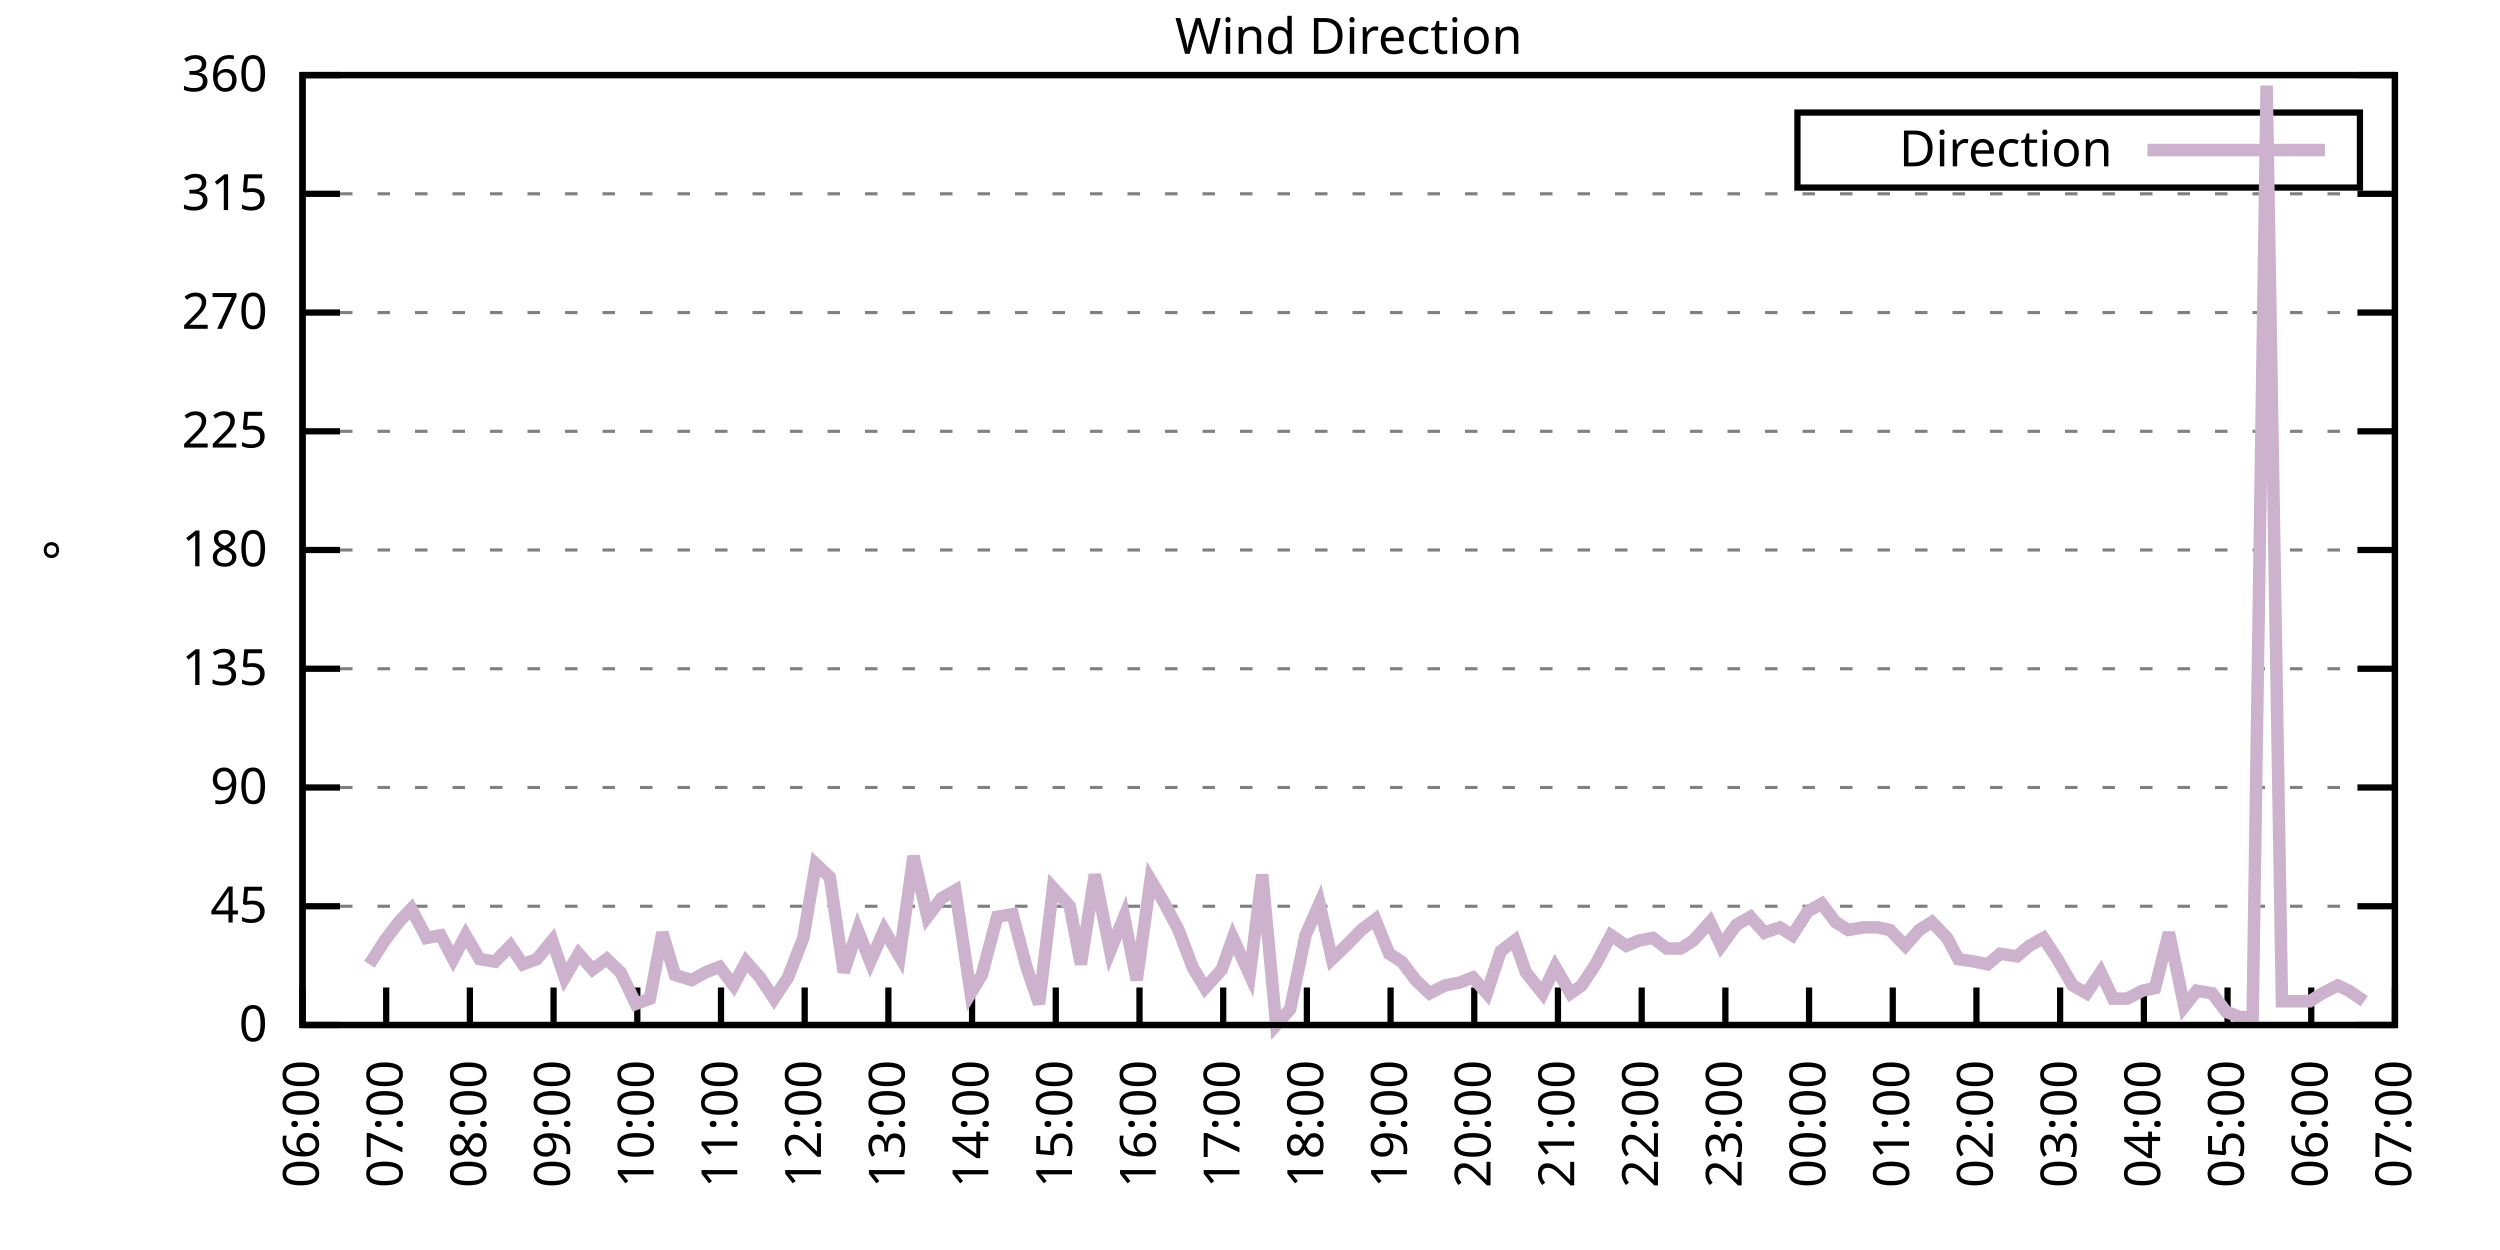
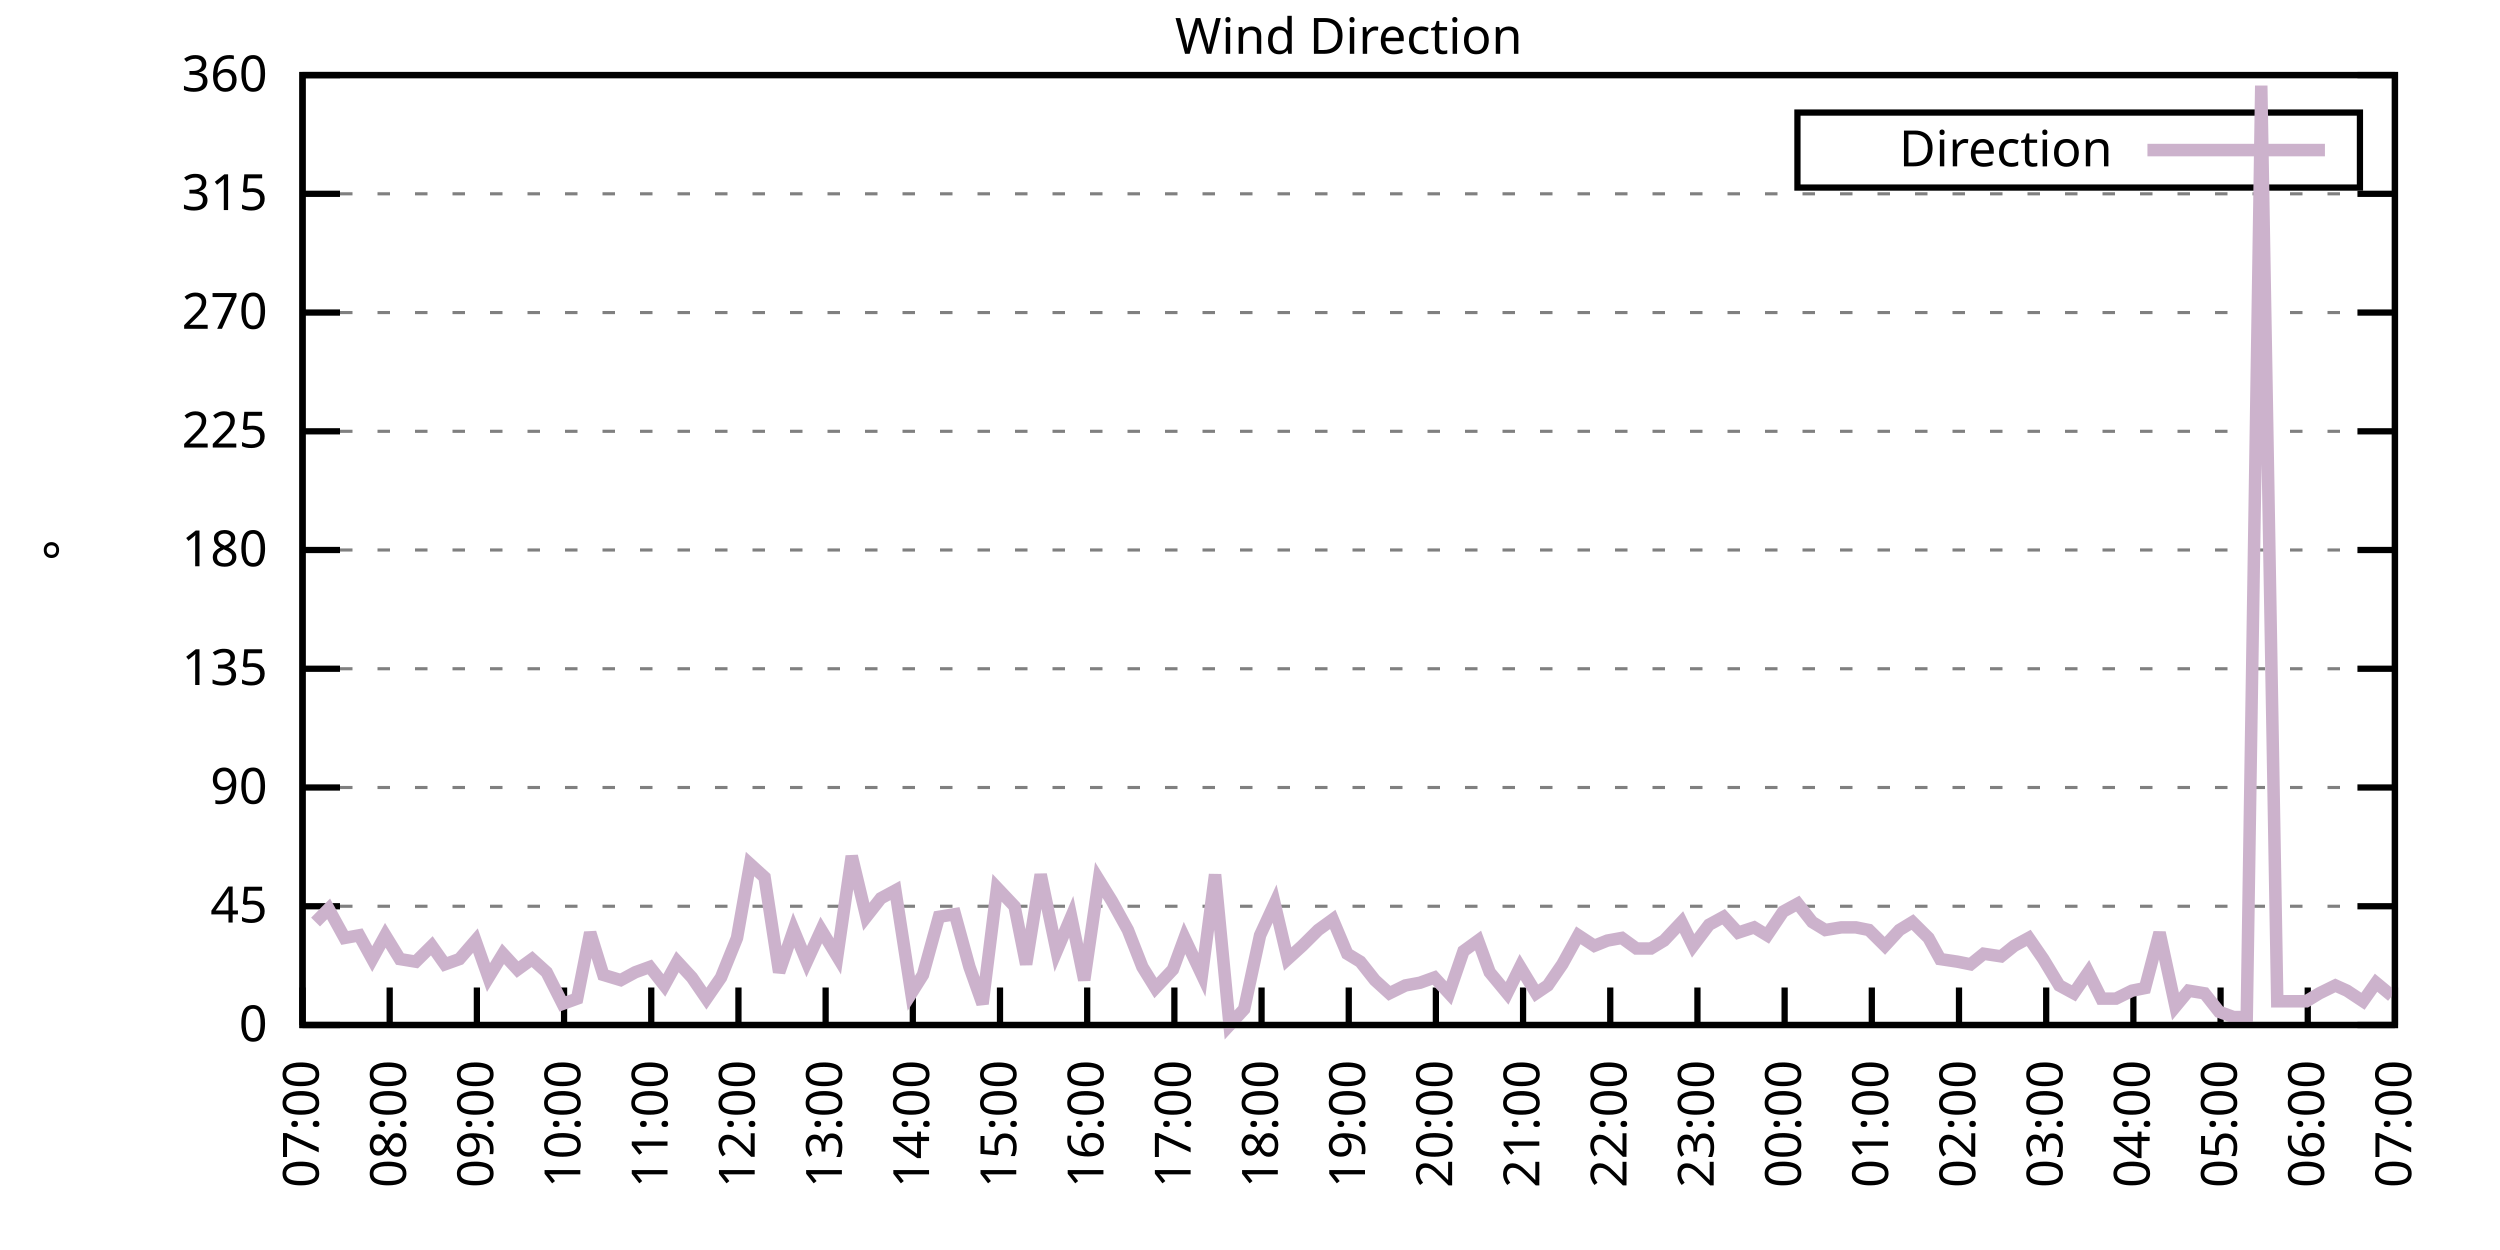
<svg xmlns="http://www.w3.org/2000/svg" xmlns:xlink="http://www.w3.org/1999/xlink" width="400" height="200" viewBox="0 0 400 200">
  <g id="gnuplot_canvas">
    <rect x="0" y="0" width="400" height="200" fill="none" />
    <defs>
      <circle id="gpDot" r="0.5" stroke-width="0.5" stroke="currentColor" />
      <path id="gpPt0" stroke-width="0.333" stroke="currentColor" d="M-1,0 h2 M0,-1 v2" />
      <path id="gpPt1" stroke-width="0.333" stroke="currentColor" d="M-1,-1 L1,1 M1,-1 L-1,1" />
      <path id="gpPt2" stroke-width="0.333" stroke="currentColor" d="M-1,0 L1,0 M0,-1 L0,1 M-1,-1 L1,1 M-1,1 L1,-1" />
      <rect id="gpPt3" stroke-width="0.333" stroke="currentColor" x="-1" y="-1" width="2" height="2" />
      <rect id="gpPt4" stroke-width="0.333" stroke="currentColor" fill="currentColor" x="-1" y="-1" width="2" height="2" />
      <circle id="gpPt5" stroke-width="0.333" stroke="currentColor" cx="0" cy="0" r="1" />
      <use xlink:href="#gpPt5" id="gpPt6" fill="currentColor" stroke="none" />
      <path id="gpPt7" stroke-width="0.333" stroke="currentColor" d="M0,-1.33 L-1.33,0.67 L1.33,0.67 z" />
      <use xlink:href="#gpPt7" id="gpPt8" fill="currentColor" stroke="none" />
      <use xlink:href="#gpPt7" id="gpPt9" stroke="currentColor" transform="rotate(180)" />
      <use xlink:href="#gpPt9" id="gpPt10" fill="currentColor" stroke="none" />
      <use xlink:href="#gpPt3" id="gpPt11" stroke="currentColor" transform="rotate(45)" />
      <use xlink:href="#gpPt11" id="gpPt12" fill="currentColor" stroke="none" />
      <path id="gpPt13" stroke-width="0.333" stroke="currentColor" d="M0,1.330 L1.265,0.411 L0.782,-1.067 L-0.782,-1.076 L-1.265,0.411 z" />
      <use xlink:href="#gpPt13" id="gpPt14" fill="currentColor" stroke="none" />
      <filter id="textbox" filterUnits="objectBoundingBox" x="0" y="0" height="1" width="1">
        <feFlood flood-color="white" flood-opacity="1" result="bgnd" />
        <feComposite in="SourceGraphic" in2="bgnd" operator="atop" />
      </filter>
      <filter id="greybox" filterUnits="objectBoundingBox" x="0" y="0" height="1" width="1">
        <feFlood flood-color="lightgrey" flood-opacity="1" result="grey" />
        <feComposite in="SourceGraphic" in2="grey" operator="atop" />
      </filter>
    </defs>
    <g fill="none" color="white" stroke="currentColor" stroke-width="1.00" stroke-linecap="butt" stroke-linejoin="miter">
</g>
    <g fill="none" color="black" stroke="currentColor" stroke-width="1.00" stroke-linecap="butt" stroke-linejoin="miter">
      <g stroke="none" shape-rendering="crispEdges">
        <polygon fill="rgb(255, 255, 255)" points="48.40,164.00 383.18,164.00 383.18,12.02 48.40,12.02 " />
      </g>
    </g>
    <g fill="none" color="black" stroke="currentColor" stroke-width="1.00" stroke-linecap="butt" stroke-linejoin="miter">
</g>
    <g fill="none" color="black" stroke="black" stroke-width="0.50" stroke-linecap="butt" stroke-linejoin="miter">
</g>
    <g fill="none" color="gray" stroke="currentColor" stroke-width="0.50" stroke-linecap="butt" stroke-linejoin="miter">
      <path stroke="gray" stroke-dasharray="2,4" class="gridline" d="M48.40,164.00 L383.19,164.00  " />
    </g>
    <g fill="none" color="gray" stroke="gray" stroke-width="1.00" stroke-linecap="butt" stroke-linejoin="miter">
</g>
    <g fill="none" color="black" stroke="currentColor" stroke-width="1.00" stroke-linecap="butt" stroke-linejoin="miter">
      <path stroke="black" d="M48.40,164.00 L54.40,164.00 M383.19,164.00 L377.19,164.00  " />
      <g transform="translate(42.80,166.60)" stroke="none" fill="black" font-family="Sans" font-size="8.00" text-anchor="end">
        <text>
          <tspan font-family="Sans"> 0</tspan>
        </text>
      </g>
    </g>
    <g fill="none" color="black" stroke="currentColor" stroke-width="1.00" stroke-linecap="butt" stroke-linejoin="miter">
</g>
    <g fill="none" color="black" stroke="black" stroke-width="0.50" stroke-linecap="butt" stroke-linejoin="miter">
</g>
    <g fill="none" color="gray" stroke="currentColor" stroke-width="0.50" stroke-linecap="butt" stroke-linejoin="miter">
      <path stroke="gray" stroke-dasharray="2,4" class="gridline" d="M48.40,145.00 L383.19,145.00  " />
    </g>
    <g fill="none" color="gray" stroke="gray" stroke-width="1.00" stroke-linecap="butt" stroke-linejoin="miter">
</g>
    <g fill="none" color="black" stroke="currentColor" stroke-width="1.00" stroke-linecap="butt" stroke-linejoin="miter">
      <path stroke="black" d="M48.40,145.00 L54.40,145.00 M383.19,145.00 L377.19,145.00  " />
      <g transform="translate(42.80,147.60)" stroke="none" fill="black" font-family="Sans" font-size="8.00" text-anchor="end">
        <text>
          <tspan font-family="Sans"> 45</tspan>
        </text>
      </g>
    </g>
    <g fill="none" color="black" stroke="currentColor" stroke-width="1.00" stroke-linecap="butt" stroke-linejoin="miter">
</g>
    <g fill="none" color="black" stroke="black" stroke-width="0.50" stroke-linecap="butt" stroke-linejoin="miter">
</g>
    <g fill="none" color="gray" stroke="currentColor" stroke-width="0.50" stroke-linecap="butt" stroke-linejoin="miter">
      <path stroke="gray" stroke-dasharray="2,4" class="gridline" d="M48.40,126.00 L383.19,126.00  " />
    </g>
    <g fill="none" color="gray" stroke="gray" stroke-width="1.00" stroke-linecap="butt" stroke-linejoin="miter">
</g>
    <g fill="none" color="black" stroke="currentColor" stroke-width="1.00" stroke-linecap="butt" stroke-linejoin="miter">
      <path stroke="black" d="M48.40,126.00 L54.40,126.00 M383.19,126.00 L377.19,126.00  " />
      <g transform="translate(42.80,128.60)" stroke="none" fill="black" font-family="Sans" font-size="8.00" text-anchor="end">
        <text>
          <tspan font-family="Sans"> 90</tspan>
        </text>
      </g>
    </g>
    <g fill="none" color="black" stroke="currentColor" stroke-width="1.00" stroke-linecap="butt" stroke-linejoin="miter">
</g>
    <g fill="none" color="black" stroke="black" stroke-width="0.50" stroke-linecap="butt" stroke-linejoin="miter">
</g>
    <g fill="none" color="gray" stroke="currentColor" stroke-width="0.50" stroke-linecap="butt" stroke-linejoin="miter">
      <path stroke="gray" stroke-dasharray="2,4" class="gridline" d="M48.40,107.00 L383.19,107.00  " />
    </g>
    <g fill="none" color="gray" stroke="gray" stroke-width="1.00" stroke-linecap="butt" stroke-linejoin="miter">
</g>
    <g fill="none" color="black" stroke="currentColor" stroke-width="1.00" stroke-linecap="butt" stroke-linejoin="miter">
      <path stroke="black" d="M48.40,107.00 L54.40,107.00 M383.19,107.00 L377.19,107.00  " />
      <g transform="translate(42.80,109.60)" stroke="none" fill="black" font-family="Sans" font-size="8.00" text-anchor="end">
        <text>
          <tspan font-family="Sans"> 135</tspan>
        </text>
      </g>
    </g>
    <g fill="none" color="black" stroke="currentColor" stroke-width="1.00" stroke-linecap="butt" stroke-linejoin="miter">
</g>
    <g fill="none" color="black" stroke="black" stroke-width="0.50" stroke-linecap="butt" stroke-linejoin="miter">
</g>
    <g fill="none" color="gray" stroke="currentColor" stroke-width="0.50" stroke-linecap="butt" stroke-linejoin="miter">
      <path stroke="gray" stroke-dasharray="2,4" class="gridline" d="M48.40,88.00 L383.19,88.00  " />
    </g>
    <g fill="none" color="gray" stroke="gray" stroke-width="1.00" stroke-linecap="butt" stroke-linejoin="miter">
</g>
    <g fill="none" color="black" stroke="currentColor" stroke-width="1.00" stroke-linecap="butt" stroke-linejoin="miter">
      <path stroke="black" d="M48.40,88.00 L54.40,88.00 M383.19,88.00 L377.19,88.00  " />
      <g transform="translate(42.80,90.60)" stroke="none" fill="black" font-family="Sans" font-size="8.00" text-anchor="end">
        <text>
          <tspan font-family="Sans"> 180</tspan>
        </text>
      </g>
    </g>
    <g fill="none" color="black" stroke="currentColor" stroke-width="1.00" stroke-linecap="butt" stroke-linejoin="miter">
</g>
    <g fill="none" color="black" stroke="black" stroke-width="0.50" stroke-linecap="butt" stroke-linejoin="miter">
</g>
    <g fill="none" color="gray" stroke="currentColor" stroke-width="0.50" stroke-linecap="butt" stroke-linejoin="miter">
      <path stroke="gray" stroke-dasharray="2,4" class="gridline" d="M48.40,69.01 L383.19,69.01  " />
    </g>
    <g fill="none" color="gray" stroke="gray" stroke-width="1.00" stroke-linecap="butt" stroke-linejoin="miter">
</g>
    <g fill="none" color="black" stroke="currentColor" stroke-width="1.00" stroke-linecap="butt" stroke-linejoin="miter">
      <path stroke="black" d="M48.40,69.01 L54.40,69.01 M383.19,69.01 L377.19,69.01  " />
      <g transform="translate(42.80,71.61)" stroke="none" fill="black" font-family="Sans" font-size="8.00" text-anchor="end">
        <text>
          <tspan font-family="Sans"> 225</tspan>
        </text>
      </g>
    </g>
    <g fill="none" color="black" stroke="currentColor" stroke-width="1.00" stroke-linecap="butt" stroke-linejoin="miter">
</g>
    <g fill="none" color="black" stroke="black" stroke-width="0.50" stroke-linecap="butt" stroke-linejoin="miter">
</g>
    <g fill="none" color="gray" stroke="currentColor" stroke-width="0.50" stroke-linecap="butt" stroke-linejoin="miter">
      <path stroke="gray" stroke-dasharray="2,4" class="gridline" d="M48.40,50.01 L383.19,50.01  " />
    </g>
    <g fill="none" color="gray" stroke="gray" stroke-width="1.00" stroke-linecap="butt" stroke-linejoin="miter">
</g>
    <g fill="none" color="black" stroke="currentColor" stroke-width="1.00" stroke-linecap="butt" stroke-linejoin="miter">
      <path stroke="black" d="M48.40,50.01 L54.40,50.01 M383.19,50.01 L377.19,50.01  " />
      <g transform="translate(42.80,52.61)" stroke="none" fill="black" font-family="Sans" font-size="8.00" text-anchor="end">
        <text>
          <tspan font-family="Sans"> 270</tspan>
        </text>
      </g>
    </g>
    <g fill="none" color="black" stroke="currentColor" stroke-width="1.00" stroke-linecap="butt" stroke-linejoin="miter">
</g>
    <g fill="none" color="black" stroke="black" stroke-width="0.50" stroke-linecap="butt" stroke-linejoin="miter">
</g>
    <g fill="none" color="gray" stroke="currentColor" stroke-width="0.50" stroke-linecap="butt" stroke-linejoin="miter">
      <path stroke="gray" stroke-dasharray="2,4" class="gridline" d="M48.40,31.01 L383.19,31.01  " />
    </g>
    <g fill="none" color="gray" stroke="gray" stroke-width="1.00" stroke-linecap="butt" stroke-linejoin="miter">
</g>
    <g fill="none" color="black" stroke="currentColor" stroke-width="1.00" stroke-linecap="butt" stroke-linejoin="miter">
      <path stroke="black" d="M48.40,31.01 L54.40,31.01 M383.19,31.01 L377.19,31.01  " />
      <g transform="translate(42.80,33.61)" stroke="none" fill="black" font-family="Sans" font-size="8.00" text-anchor="end">
        <text>
          <tspan font-family="Sans"> 315</tspan>
        </text>
      </g>
    </g>
    <g fill="none" color="black" stroke="currentColor" stroke-width="1.00" stroke-linecap="butt" stroke-linejoin="miter">
</g>
    <g fill="none" color="black" stroke="black" stroke-width="0.50" stroke-linecap="butt" stroke-linejoin="miter">
</g>
    <g fill="none" color="gray" stroke="currentColor" stroke-width="0.50" stroke-linecap="butt" stroke-linejoin="miter">
      <path stroke="gray" stroke-dasharray="2,4" class="gridline" d="M48.40,12.01 L383.19,12.01  " />
    </g>
    <g fill="none" color="gray" stroke="gray" stroke-width="1.00" stroke-linecap="butt" stroke-linejoin="miter">
</g>
    <g fill="none" color="black" stroke="currentColor" stroke-width="1.00" stroke-linecap="butt" stroke-linejoin="miter">
      <path stroke="black" d="M48.40,12.01 L54.40,12.01 M383.19,12.01 L377.19,12.01  " />
      <g transform="translate(42.80,14.61)" stroke="none" fill="black" font-family="Sans" font-size="8.00" text-anchor="end">
        <text>
          <tspan font-family="Sans"> 360</tspan>
        </text>
      </g>
    </g>
    <g fill="none" color="black" stroke="currentColor" stroke-width="1.00" stroke-linecap="butt" stroke-linejoin="miter">
      <path stroke="black" d="M48.40,164.00 L48.40,158.00  " />
      <g transform="translate(51.00,169.60) rotate(270.00)" stroke="none" fill="black" font-family="Sans" font-size="8.00" text-anchor="end">
        <text>
-           <tspan font-family="Sans">06:00</tspan>
-         </text>
-       </g>
-     </g>
-     <g fill="none" color="black" stroke="currentColor" stroke-width="1.00" stroke-linecap="butt" stroke-linejoin="miter">
-       <path stroke="black" d="M61.79,164.00 L61.79,158.00  " />
-       <g transform="translate(64.39,169.60) rotate(270.00)" stroke="none" fill="black" font-family="Sans" font-size="8.00" text-anchor="end">
-         <text>
          <tspan font-family="Sans">07:00</tspan>
        </text>
      </g>
    </g>
    <g fill="none" color="black" stroke="currentColor" stroke-width="1.00" stroke-linecap="butt" stroke-linejoin="miter">
-       <path stroke="black" d="M75.18,164.00 L75.18,158.00  " />
-       <g transform="translate(77.78,169.60) rotate(270.00)" stroke="none" fill="black" font-family="Sans" font-size="8.00" text-anchor="end">
+       <path stroke="black" d="M62.35,164.00 L62.35,158.00  " />
+       <g transform="translate(64.95,169.60) rotate(270.00)" stroke="none" fill="black" font-family="Sans" font-size="8.00" text-anchor="end">
        <text>
          <tspan font-family="Sans">08:00</tspan>
        </text>
      </g>
    </g>
    <g fill="none" color="black" stroke="currentColor" stroke-width="1.00" stroke-linecap="butt" stroke-linejoin="miter">
-       <path stroke="black" d="M88.57,164.00 L88.57,158.00  " />
-       <g transform="translate(91.17,169.60) rotate(270.00)" stroke="none" fill="black" font-family="Sans" font-size="8.00" text-anchor="end">
+       <path stroke="black" d="M76.30,164.00 L76.30,158.00  " />
+       <g transform="translate(78.90,169.60) rotate(270.00)" stroke="none" fill="black" font-family="Sans" font-size="8.00" text-anchor="end">
        <text>
          <tspan font-family="Sans">09:00</tspan>
        </text>
      </g>
    </g>
    <g fill="none" color="black" stroke="currentColor" stroke-width="1.00" stroke-linecap="butt" stroke-linejoin="miter">
-       <path stroke="black" d="M101.97,164.00 L101.97,158.00  " />
-       <g transform="translate(104.57,169.60) rotate(270.00)" stroke="none" fill="black" font-family="Sans" font-size="8.00" text-anchor="end">
+       <path stroke="black" d="M90.25,164.00 L90.25,158.00  " />
+       <g transform="translate(92.85,169.60) rotate(270.00)" stroke="none" fill="black" font-family="Sans" font-size="8.00" text-anchor="end">
        <text>
          <tspan font-family="Sans">10:00</tspan>
        </text>
      </g>
    </g>
    <g fill="none" color="black" stroke="currentColor" stroke-width="1.00" stroke-linecap="butt" stroke-linejoin="miter">
-       <path stroke="black" d="M115.36,164.00 L115.36,158.00  " />
-       <g transform="translate(117.96,169.60) rotate(270.00)" stroke="none" fill="black" font-family="Sans" font-size="8.00" text-anchor="end">
+       <path stroke="black" d="M104.20,164.00 L104.20,158.00  " />
+       <g transform="translate(106.80,169.60) rotate(270.00)" stroke="none" fill="black" font-family="Sans" font-size="8.00" text-anchor="end">
        <text>
          <tspan font-family="Sans">11:00</tspan>
        </text>
      </g>
    </g>
    <g fill="none" color="black" stroke="currentColor" stroke-width="1.00" stroke-linecap="butt" stroke-linejoin="miter">
-       <path stroke="black" d="M128.75,164.00 L128.75,158.00  " />
-       <g transform="translate(131.35,169.60) rotate(270.00)" stroke="none" fill="black" font-family="Sans" font-size="8.00" text-anchor="end">
+       <path stroke="black" d="M118.15,164.00 L118.15,158.00  " />
+       <g transform="translate(120.75,169.60) rotate(270.00)" stroke="none" fill="black" font-family="Sans" font-size="8.00" text-anchor="end">
        <text>
          <tspan font-family="Sans">12:00</tspan>
        </text>
      </g>
    </g>
    <g fill="none" color="black" stroke="currentColor" stroke-width="1.00" stroke-linecap="butt" stroke-linejoin="miter">
-       <path stroke="black" d="M142.14,164.00 L142.14,158.00  " />
-       <g transform="translate(144.74,169.60) rotate(270.00)" stroke="none" fill="black" font-family="Sans" font-size="8.00" text-anchor="end">
+       <path stroke="black" d="M132.10,164.00 L132.10,158.00  " />
+       <g transform="translate(134.70,169.60) rotate(270.00)" stroke="none" fill="black" font-family="Sans" font-size="8.00" text-anchor="end">
        <text>
          <tspan font-family="Sans">13:00</tspan>
        </text>
      </g>
    </g>
    <g fill="none" color="black" stroke="currentColor" stroke-width="1.00" stroke-linecap="butt" stroke-linejoin="miter">
-       <path stroke="black" d="M155.53,164.00 L155.53,158.00  " />
-       <g transform="translate(158.13,169.60) rotate(270.00)" stroke="none" fill="black" font-family="Sans" font-size="8.00" text-anchor="end">
+       <path stroke="black" d="M146.05,164.00 L146.05,158.00  " />
+       <g transform="translate(148.65,169.60) rotate(270.00)" stroke="none" fill="black" font-family="Sans" font-size="8.00" text-anchor="end">
        <text>
          <tspan font-family="Sans">14:00</tspan>
        </text>
      </g>
    </g>
    <g fill="none" color="black" stroke="currentColor" stroke-width="1.00" stroke-linecap="butt" stroke-linejoin="miter">
-       <path stroke="black" d="M168.92,164.00 L168.92,158.00  " />
-       <g transform="translate(171.52,169.60) rotate(270.00)" stroke="none" fill="black" font-family="Sans" font-size="8.00" text-anchor="end">
+       <path stroke="black" d="M160.00,164.00 L160.00,158.00  " />
+       <g transform="translate(162.60,169.60) rotate(270.00)" stroke="none" fill="black" font-family="Sans" font-size="8.00" text-anchor="end">
        <text>
          <tspan font-family="Sans">15:00</tspan>
        </text>
      </g>
    </g>
    <g fill="none" color="black" stroke="currentColor" stroke-width="1.00" stroke-linecap="butt" stroke-linejoin="miter">
-       <path stroke="black" d="M182.32,164.00 L182.32,158.00  " />
-       <g transform="translate(184.92,169.60) rotate(270.00)" stroke="none" fill="black" font-family="Sans" font-size="8.00" text-anchor="end">
+       <path stroke="black" d="M173.95,164.00 L173.95,158.00  " />
+       <g transform="translate(176.55,169.60) rotate(270.00)" stroke="none" fill="black" font-family="Sans" font-size="8.00" text-anchor="end">
        <text>
          <tspan font-family="Sans">16:00</tspan>
        </text>
      </g>
    </g>
    <g fill="none" color="black" stroke="currentColor" stroke-width="1.00" stroke-linecap="butt" stroke-linejoin="miter">
-       <path stroke="black" d="M195.71,164.00 L195.71,158.00  " />
-       <g transform="translate(198.31,169.60) rotate(270.00)" stroke="none" fill="black" font-family="Sans" font-size="8.00" text-anchor="end">
+       <path stroke="black" d="M187.90,164.00 L187.90,158.00  " />
+       <g transform="translate(190.50,169.60) rotate(270.00)" stroke="none" fill="black" font-family="Sans" font-size="8.00" text-anchor="end">
        <text>
          <tspan font-family="Sans">17:00</tspan>
        </text>
      </g>
    </g>
    <g fill="none" color="black" stroke="currentColor" stroke-width="1.00" stroke-linecap="butt" stroke-linejoin="miter">
-       <path stroke="black" d="M209.10,164.00 L209.10,158.00  " />
-       <g transform="translate(211.70,169.60) rotate(270.00)" stroke="none" fill="black" font-family="Sans" font-size="8.00" text-anchor="end">
+       <path stroke="black" d="M201.85,164.00 L201.85,158.00  " />
+       <g transform="translate(204.45,169.60) rotate(270.00)" stroke="none" fill="black" font-family="Sans" font-size="8.00" text-anchor="end">
        <text>
          <tspan font-family="Sans">18:00</tspan>
        </text>
      </g>
    </g>
    <g fill="none" color="black" stroke="currentColor" stroke-width="1.00" stroke-linecap="butt" stroke-linejoin="miter">
-       <path stroke="black" d="M222.49,164.00 L222.49,158.00  " />
-       <g transform="translate(225.09,169.60) rotate(270.00)" stroke="none" fill="black" font-family="Sans" font-size="8.00" text-anchor="end">
+       <path stroke="black" d="M215.80,164.00 L215.80,158.00  " />
+       <g transform="translate(218.40,169.60) rotate(270.00)" stroke="none" fill="black" font-family="Sans" font-size="8.00" text-anchor="end">
        <text>
          <tspan font-family="Sans">19:00</tspan>
        </text>
      </g>
    </g>
    <g fill="none" color="black" stroke="currentColor" stroke-width="1.00" stroke-linecap="butt" stroke-linejoin="miter">
-       <path stroke="black" d="M235.88,164.00 L235.88,158.00  " />
-       <g transform="translate(238.48,169.60) rotate(270.00)" stroke="none" fill="black" font-family="Sans" font-size="8.00" text-anchor="end">
+       <path stroke="black" d="M229.74,164.00 L229.74,158.00  " />
+       <g transform="translate(232.34,169.60) rotate(270.00)" stroke="none" fill="black" font-family="Sans" font-size="8.00" text-anchor="end">
        <text>
          <tspan font-family="Sans">20:00</tspan>
        </text>
      </g>
    </g>
    <g fill="none" color="black" stroke="currentColor" stroke-width="1.00" stroke-linecap="butt" stroke-linejoin="miter">
-       <path stroke="black" d="M249.27,164.00 L249.27,158.00  " />
-       <g transform="translate(251.87,169.60) rotate(270.00)" stroke="none" fill="black" font-family="Sans" font-size="8.00" text-anchor="end">
+       <path stroke="black" d="M243.69,164.00 L243.69,158.00  " />
+       <g transform="translate(246.29,169.60) rotate(270.00)" stroke="none" fill="black" font-family="Sans" font-size="8.00" text-anchor="end">
        <text>
          <tspan font-family="Sans">21:00</tspan>
        </text>
      </g>
    </g>
    <g fill="none" color="black" stroke="currentColor" stroke-width="1.00" stroke-linecap="butt" stroke-linejoin="miter">
-       <path stroke="black" d="M262.67,164.00 L262.67,158.00  " />
-       <g transform="translate(265.27,169.60) rotate(270.00)" stroke="none" fill="black" font-family="Sans" font-size="8.00" text-anchor="end">
+       <path stroke="black" d="M257.64,164.00 L257.64,158.00  " />
+       <g transform="translate(260.24,169.60) rotate(270.00)" stroke="none" fill="black" font-family="Sans" font-size="8.00" text-anchor="end">
        <text>
          <tspan font-family="Sans">22:00</tspan>
        </text>
      </g>
    </g>
    <g fill="none" color="black" stroke="currentColor" stroke-width="1.00" stroke-linecap="butt" stroke-linejoin="miter">
-       <path stroke="black" d="M276.06,164.00 L276.06,158.00  " />
-       <g transform="translate(278.66,169.60) rotate(270.00)" stroke="none" fill="black" font-family="Sans" font-size="8.00" text-anchor="end">
+       <path stroke="black" d="M271.59,164.00 L271.59,158.00  " />
+       <g transform="translate(274.19,169.60) rotate(270.00)" stroke="none" fill="black" font-family="Sans" font-size="8.00" text-anchor="end">
        <text>
          <tspan font-family="Sans">23:00</tspan>
        </text>
      </g>
    </g>
    <g fill="none" color="black" stroke="currentColor" stroke-width="1.00" stroke-linecap="butt" stroke-linejoin="miter">
-       <path stroke="black" d="M289.45,164.00 L289.45,158.00  " />
-       <g transform="translate(292.05,169.60) rotate(270.00)" stroke="none" fill="black" font-family="Sans" font-size="8.00" text-anchor="end">
+       <path stroke="black" d="M285.54,164.00 L285.54,158.00  " />
+       <g transform="translate(288.14,169.60) rotate(270.00)" stroke="none" fill="black" font-family="Sans" font-size="8.00" text-anchor="end">
        <text>
          <tspan font-family="Sans">00:00</tspan>
        </text>
      </g>
    </g>
    <g fill="none" color="black" stroke="currentColor" stroke-width="1.00" stroke-linecap="butt" stroke-linejoin="miter">
-       <path stroke="black" d="M302.84,164.00 L302.84,158.00  " />
-       <g transform="translate(305.44,169.60) rotate(270.00)" stroke="none" fill="black" font-family="Sans" font-size="8.00" text-anchor="end">
+       <path stroke="black" d="M299.49,164.00 L299.49,158.00  " />
+       <g transform="translate(302.09,169.60) rotate(270.00)" stroke="none" fill="black" font-family="Sans" font-size="8.00" text-anchor="end">
        <text>
          <tspan font-family="Sans">01:00</tspan>
        </text>
      </g>
    </g>
    <g fill="none" color="black" stroke="currentColor" stroke-width="1.00" stroke-linecap="butt" stroke-linejoin="miter">
-       <path stroke="black" d="M316.23,164.00 L316.23,158.00  " />
-       <g transform="translate(318.83,169.60) rotate(270.00)" stroke="none" fill="black" font-family="Sans" font-size="8.00" text-anchor="end">
+       <path stroke="black" d="M313.44,164.00 L313.44,158.00  " />
+       <g transform="translate(316.04,169.60) rotate(270.00)" stroke="none" fill="black" font-family="Sans" font-size="8.00" text-anchor="end">
        <text>
          <tspan font-family="Sans">02:00</tspan>
        </text>
      </g>
    </g>
    <g fill="none" color="black" stroke="currentColor" stroke-width="1.00" stroke-linecap="butt" stroke-linejoin="miter">
-       <path stroke="black" d="M329.62,164.00 L329.62,158.00  " />
-       <g transform="translate(332.22,169.60) rotate(270.00)" stroke="none" fill="black" font-family="Sans" font-size="8.00" text-anchor="end">
+       <path stroke="black" d="M327.39,164.00 L327.39,158.00  " />
+       <g transform="translate(329.99,169.60) rotate(270.00)" stroke="none" fill="black" font-family="Sans" font-size="8.00" text-anchor="end">
        <text>
          <tspan font-family="Sans">03:00</tspan>
        </text>
      </g>
    </g>
    <g fill="none" color="black" stroke="currentColor" stroke-width="1.00" stroke-linecap="butt" stroke-linejoin="miter">
-       <path stroke="black" d="M343.02,164.00 L343.02,158.00  " />
-       <g transform="translate(345.62,169.60) rotate(270.00)" stroke="none" fill="black" font-family="Sans" font-size="8.00" text-anchor="end">
+       <path stroke="black" d="M341.34,164.00 L341.34,158.00  " />
+       <g transform="translate(343.94,169.60) rotate(270.00)" stroke="none" fill="black" font-family="Sans" font-size="8.00" text-anchor="end">
        <text>
          <tspan font-family="Sans">04:00</tspan>
        </text>
      </g>
    </g>
    <g fill="none" color="black" stroke="currentColor" stroke-width="1.00" stroke-linecap="butt" stroke-linejoin="miter">
-       <path stroke="black" d="M356.41,164.00 L356.41,158.00  " />
-       <g transform="translate(359.01,169.60) rotate(270.00)" stroke="none" fill="black" font-family="Sans" font-size="8.00" text-anchor="end">
+       <path stroke="black" d="M355.29,164.00 L355.29,158.00  " />
+       <g transform="translate(357.89,169.60) rotate(270.00)" stroke="none" fill="black" font-family="Sans" font-size="8.00" text-anchor="end">
        <text>
          <tspan font-family="Sans">05:00</tspan>
        </text>
      </g>
    </g>
    <g fill="none" color="black" stroke="currentColor" stroke-width="1.00" stroke-linecap="butt" stroke-linejoin="miter">
-       <path stroke="black" d="M369.80,164.00 L369.80,158.00  " />
-       <g transform="translate(372.40,169.60) rotate(270.00)" stroke="none" fill="black" font-family="Sans" font-size="8.00" text-anchor="end">
+       <path stroke="black" d="M369.24,164.00 L369.24,158.00  " />
+       <g transform="translate(371.84,169.60) rotate(270.00)" stroke="none" fill="black" font-family="Sans" font-size="8.00" text-anchor="end">
        <text>
          <tspan font-family="Sans">06:00</tspan>
        </text>
      </g>
    </g>
    <g fill="none" color="black" stroke="currentColor" stroke-width="1.00" stroke-linecap="butt" stroke-linejoin="miter">
      <path stroke="black" d="M383.19,164.00 L383.19,158.00  " />
      <g transform="translate(385.79,169.60) rotate(270.00)" stroke="none" fill="black" font-family="Sans" font-size="8.00" text-anchor="end">
        <text>
          <tspan font-family="Sans">07:00</tspan>
        </text>
      </g>
    </g>
    <g fill="none" color="black" stroke="currentColor" stroke-width="1.00" stroke-linecap="butt" stroke-linejoin="miter">
</g>
    <g fill="none" color="black" stroke="currentColor" stroke-width="1.00" stroke-linecap="butt" stroke-linejoin="miter">
      <path stroke="black" d="M48.40,12.01 L48.40,164.00 L383.19,164.00 L383.19,12.01 L48.40,12.01 Z  " />
    </g>
    <g fill="none" color="black" stroke="currentColor" stroke-width="1.00" stroke-linecap="butt" stroke-linejoin="miter">
</g>
    <g fill="none" color="black" stroke="currentColor" stroke-width="1.00" stroke-linecap="butt" stroke-linejoin="miter">
      <path stroke="black" d="M287.59,30.01 L287.59,18.01 L377.59,18.01 L377.59,30.01 L287.59,30.01 Z  " />
    </g>
    <g id="Wind_direction_plot_1">
      <g fill="none" color="white" stroke="black" stroke-width="2.00" stroke-linecap="butt" stroke-linejoin="miter">
</g>
      <g fill="none" color="black" stroke="currentColor" stroke-width="2.00" stroke-linecap="butt" stroke-linejoin="miter">
        <g transform="translate(337.99,26.61)" stroke="none" fill="black" font-family="Sans" font-size="8.00" text-anchor="end">
          <text>
            <tspan font-family="Sans">Direction</tspan>
          </text>
        </g>
      </g>
      <g fill="none" color="black" stroke="currentColor" stroke-width="2.00" stroke-linecap="butt" stroke-linejoin="miter">
-         <path stroke="rgb(204, 178, 204)" d="M343.59,24.01 L371.99,24.01 M59.11,154.29 L61.57,150.49 L63.80,147.53 L65.81,145.42 L68.26,150.07 L70.50,149.65   L72.50,153.45 L74.51,149.65 L76.75,153.45 L79.20,153.87 L81.66,151.33 L83.66,154.29 L85.90,153.45 L88.35,150.49   L90.36,156.40 L92.59,152.60 L94.82,155.13 L97.06,153.45 L99.29,155.56 L101.74,160.62 L103.98,159.78 L105.98,149.22   L107.99,155.98 L110.67,156.82 L112.90,155.56 L115.13,154.71 L117.37,157.67 L119.38,153.87 L121.61,156.40 L123.84,159.78   L126.07,156.40 L128.53,150.07 L130.54,138.25 L132.77,140.36 L135.00,155.56 L137.23,148.80 L139.24,153.87 L141.47,148.80   L143.93,153.02 L146.16,136.98 L148.39,146.69 L150.62,143.73 L152.85,142.47 L155.31,158.93 L157.10,155.98 L159.55,146.69   L162.01,146.27 L164.24,154.71 L166.25,160.62 L168.48,142.05 L171.16,145.00 L172.94,154.29 L175.17,139.93 L177.63,152.18   L179.86,146.69 L181.87,156.82 L184.10,140.78 L186.11,144.16 L188.57,148.80 L190.80,154.71 L192.81,158.09 L195.48,155.13   L197.27,150.07 L199.95,155.98 L201.96,139.93 L204.19,164.00 L206.42,161.47 L208.88,149.65 L211.11,144.58 L213.12,153.45   L215.35,151.33 L217.80,148.80 L220.04,147.11 L222.27,152.60 L224.28,153.87 L226.51,156.82 L228.74,158.93 L231.20,157.67   L233.43,157.24 L235.66,156.40 L237.89,158.93 L240.12,152.18 L242.36,150.49 L244.14,155.56 L246.82,158.93 L248.83,154.71   L251.28,158.93 L253.07,157.67 L255.30,154.29 L257.76,149.65 L260.21,151.33 L262.22,150.49 L264.45,150.07 L266.68,151.76   L268.92,151.76 L270.92,150.49 L273.60,147.53 L275.39,151.33 L277.84,147.96 L280.07,146.69 L282.31,149.22 L284.76,148.38   L286.77,149.65 L289.23,145.85 L291.46,144.58 L293.69,147.53 L295.70,148.80 L298.15,148.38 L300.39,148.38 L302.39,148.80   L304.85,151.33 L307.08,148.80 L309.09,147.53 L311.54,150.07 L313.33,153.45 L316.01,153.87 L318.02,154.29 L320.03,152.60   L322.70,153.02 L324.71,151.33 L326.95,150.07 L329.18,153.45 L331.63,157.67 L333.86,158.93 L336.10,155.56 L338.10,159.78   L340.34,159.78 L342.79,158.51 L344.80,158.09 L347.03,149.22 L349.49,161.04 L351.50,158.51 L353.95,158.93 L356.18,161.89   L358.42,162.73 L360.42,162.73 L362.66,13.70 L365.11,160.20 L367.34,160.20 L369.58,160.20 L371.58,158.93 L374.04,157.67   L375.82,158.51 L378.28,160.20  " />
+         <path stroke="rgb(204, 178, 204)" d="M343.59,24.01 L371.99,24.01 M50.49,147.53 L52.58,145.42 L55.14,150.07 L57.47,149.65 L59.56,153.45 L61.65,149.65   L63.98,153.45 L66.53,153.87 L69.09,151.33 L71.18,154.29 L73.51,153.45 L76.07,150.49 L78.16,156.40 L80.48,152.60   L82.81,155.13 L85.13,153.45 L87.46,155.56 L90.02,160.62 L92.34,159.78 L94.43,149.22 L96.53,155.98 L99.32,156.82   L101.64,155.56 L103.97,154.71 L106.29,157.67 L108.38,153.87 L110.71,156.40 L113.03,159.78 L115.36,156.40 L117.92,150.07   L120.01,138.25 L122.33,140.36 L124.66,155.56 L126.98,148.80 L129.08,153.87 L131.40,148.80 L133.96,153.02 L136.28,136.98   L138.61,146.69 L140.93,143.73 L143.26,142.47 L145.81,158.93 L147.67,155.98 L150.23,146.69 L152.79,146.27 L155.11,154.71   L157.21,160.62 L159.53,142.05 L162.32,145.00 L164.18,154.29 L166.51,139.93 L169.06,152.18 L171.39,146.69 L173.48,156.82   L175.81,140.78 L177.90,144.16 L180.46,148.80 L182.78,154.71 L184.87,158.09 L187.66,155.13 L189.52,150.07 L192.31,155.98   L194.41,139.93 L196.73,164.00 L199.06,161.47 L201.61,149.65 L203.94,144.58 L206.03,153.45 L208.36,151.33 L210.91,148.80   L213.24,147.11 L215.56,152.60 L217.65,153.87 L219.98,156.82 L222.30,158.93 L224.86,157.67 L227.19,157.24 L229.51,156.40   L231.84,158.93 L234.16,152.18 L236.49,150.49 L238.35,155.56 L241.14,158.93 L243.23,154.71 L245.79,158.93 L247.65,157.67   L249.97,154.29 L252.53,149.65 L255.09,151.33 L257.18,150.49 L259.50,150.07 L261.83,151.76 L264.15,151.76 L266.25,150.49   L269.04,147.53 L270.90,151.33 L273.45,147.96 L275.78,146.69 L278.10,149.22 L280.66,148.38 L282.75,149.65 L285.31,145.85   L287.64,144.58 L289.96,147.53 L292.05,148.80 L294.61,148.38 L296.94,148.38 L299.03,148.80 L301.58,151.33 L303.91,148.80   L306.00,147.53 L308.56,150.07 L310.42,153.45 L313.21,153.87 L315.30,154.29 L317.39,152.60 L320.18,153.02 L322.28,151.33   L324.60,150.07 L326.93,153.45 L329.48,157.67 L331.81,158.93 L334.13,155.56 L336.23,159.78 L338.55,159.78 L341.11,158.51   L343.20,158.09 L345.53,149.22 L348.08,161.04 L350.18,158.51 L352.73,158.93 L355.06,161.89 L357.38,162.73 L359.48,162.73   L361.80,13.70 L364.36,160.20 L366.68,160.20 L369.01,160.20 L371.10,158.93 L373.66,157.67 L375.52,158.51 L378.08,160.20   L380.17,157.24 L382.73,159.36  " />
      </g>
    </g>
    <g fill="none" color="black" stroke="currentColor" stroke-width="2.00" stroke-linecap="butt" stroke-linejoin="miter">
</g>
    <g fill="none" color="black" stroke="black" stroke-width="1.00" stroke-linecap="butt" stroke-linejoin="miter">
</g>
    <g fill="none" color="black" stroke="currentColor" stroke-width="1.00" stroke-linecap="butt" stroke-linejoin="miter">
      <path stroke="black" d="M48.40,12.01 L48.40,164.00 L383.19,164.00 L383.19,12.01 L48.40,12.01 Z  " />
      <g transform="translate(12.80,88.01) rotate(270.00)" stroke="none" fill="black" font-family="Sans" font-size="8.00" text-anchor="middle">
        <text>
          <tspan font-family="Sans">°</tspan>
        </text>
      </g>
    </g>
    <g fill="none" color="black" stroke="currentColor" stroke-width="1.00" stroke-linecap="butt" stroke-linejoin="miter">
</g>
    <g fill="none" color="black" stroke="currentColor" stroke-width="1.00" stroke-linecap="butt" stroke-linejoin="miter">
      <g transform="translate(215.79,8.61)" stroke="none" fill="black" font-family="Sans" font-size="8.00" text-anchor="middle">
        <text>
          <tspan font-family="Sans">Wind Direction</tspan>
        </text>
      </g>
    </g>
    <g fill="none" color="black" stroke="currentColor" stroke-width="1.00" stroke-linecap="butt" stroke-linejoin="miter">
</g>
  </g>
</svg>
